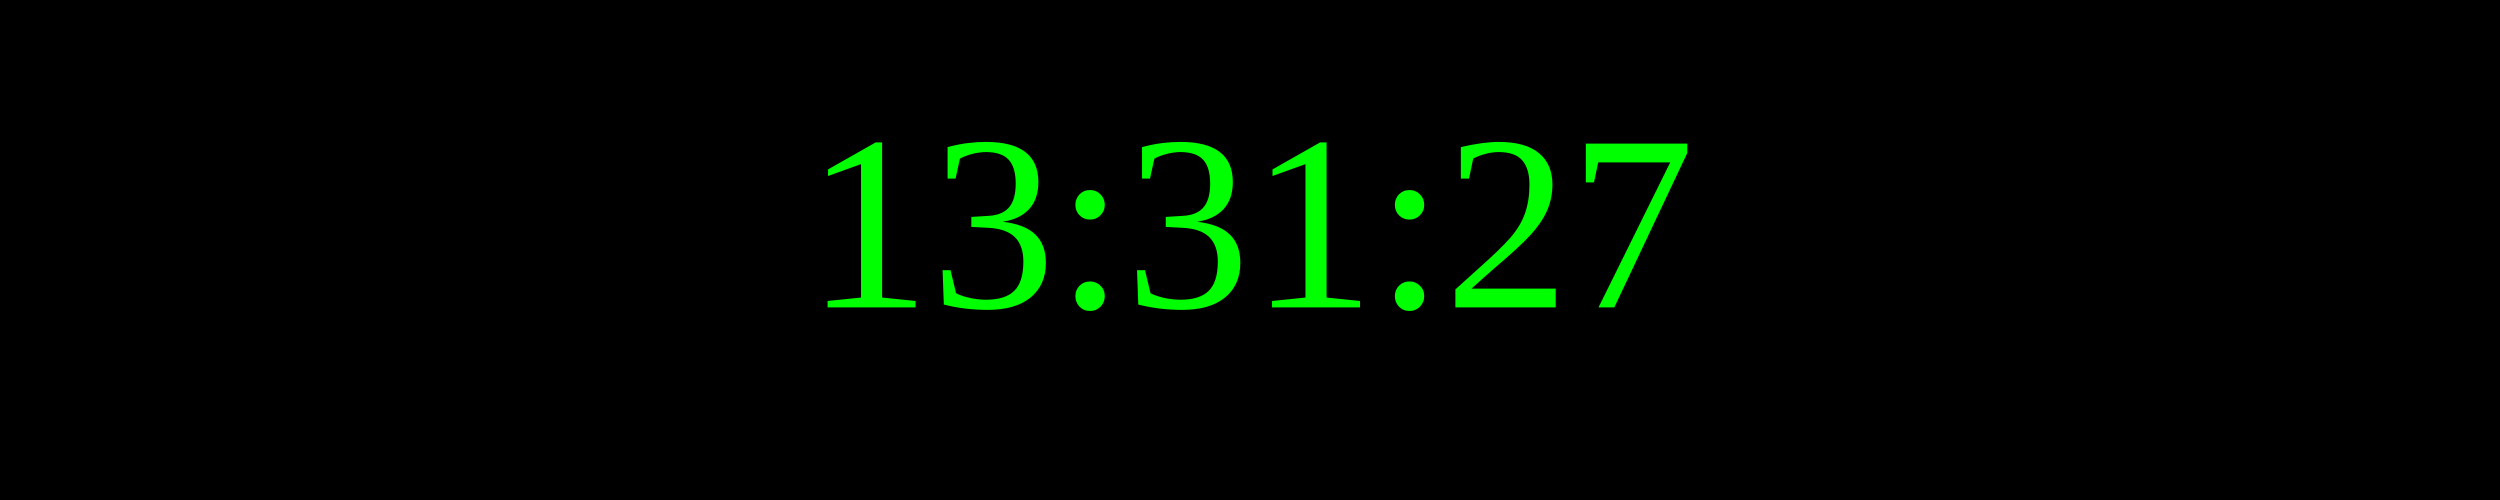
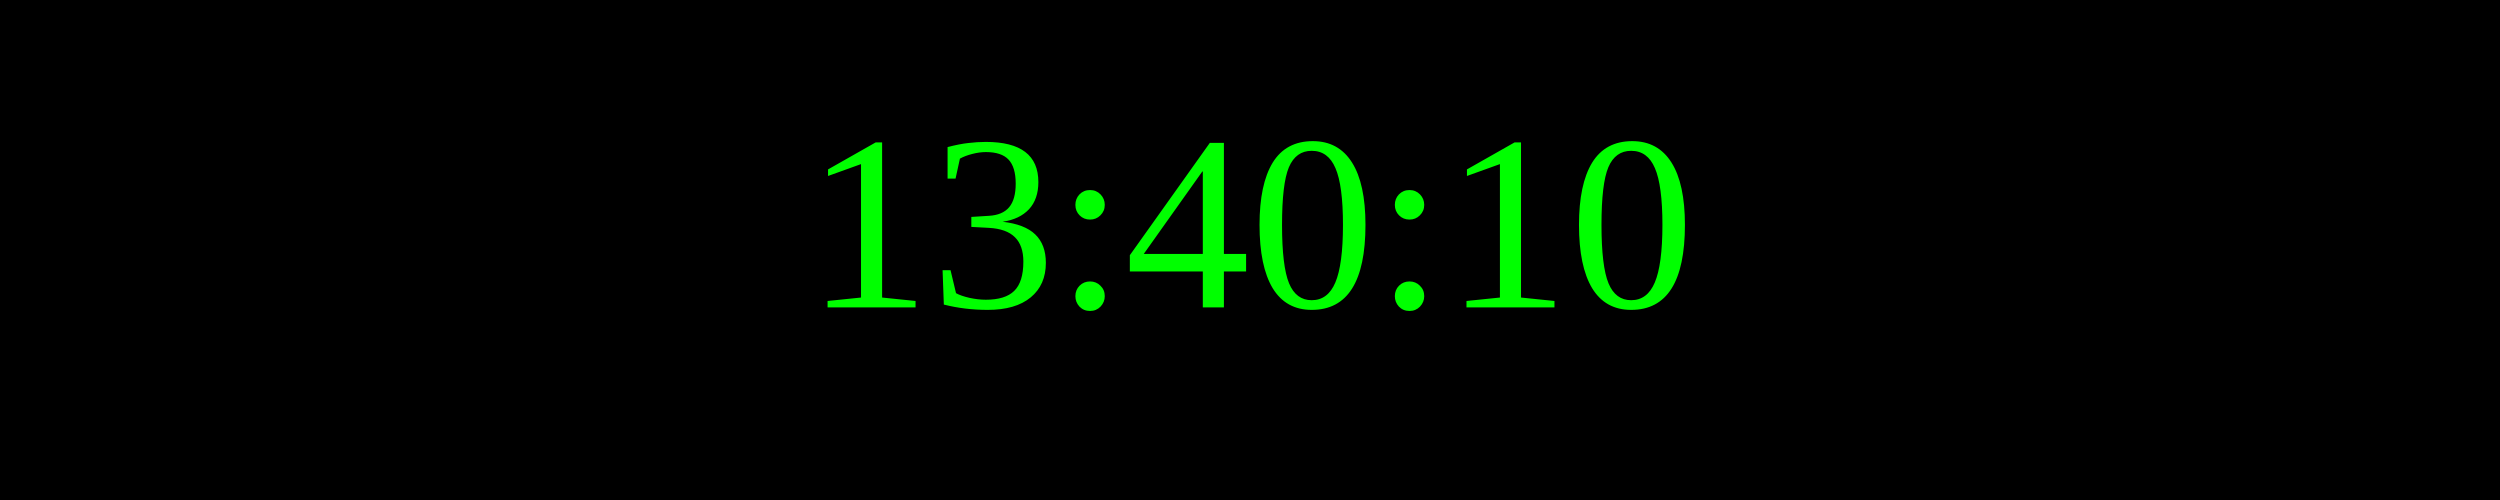
<svg xmlns="http://www.w3.org/2000/svg" width="250" height="50">
  <rect width="100%" height="100%" fill="black" />
  <text x="50%" y="50%" font-size="25" fill="lime" text-anchor="middle" dominant-baseline="middle">
- 13:31:27
+ 13:40:10
</text>
</svg>
